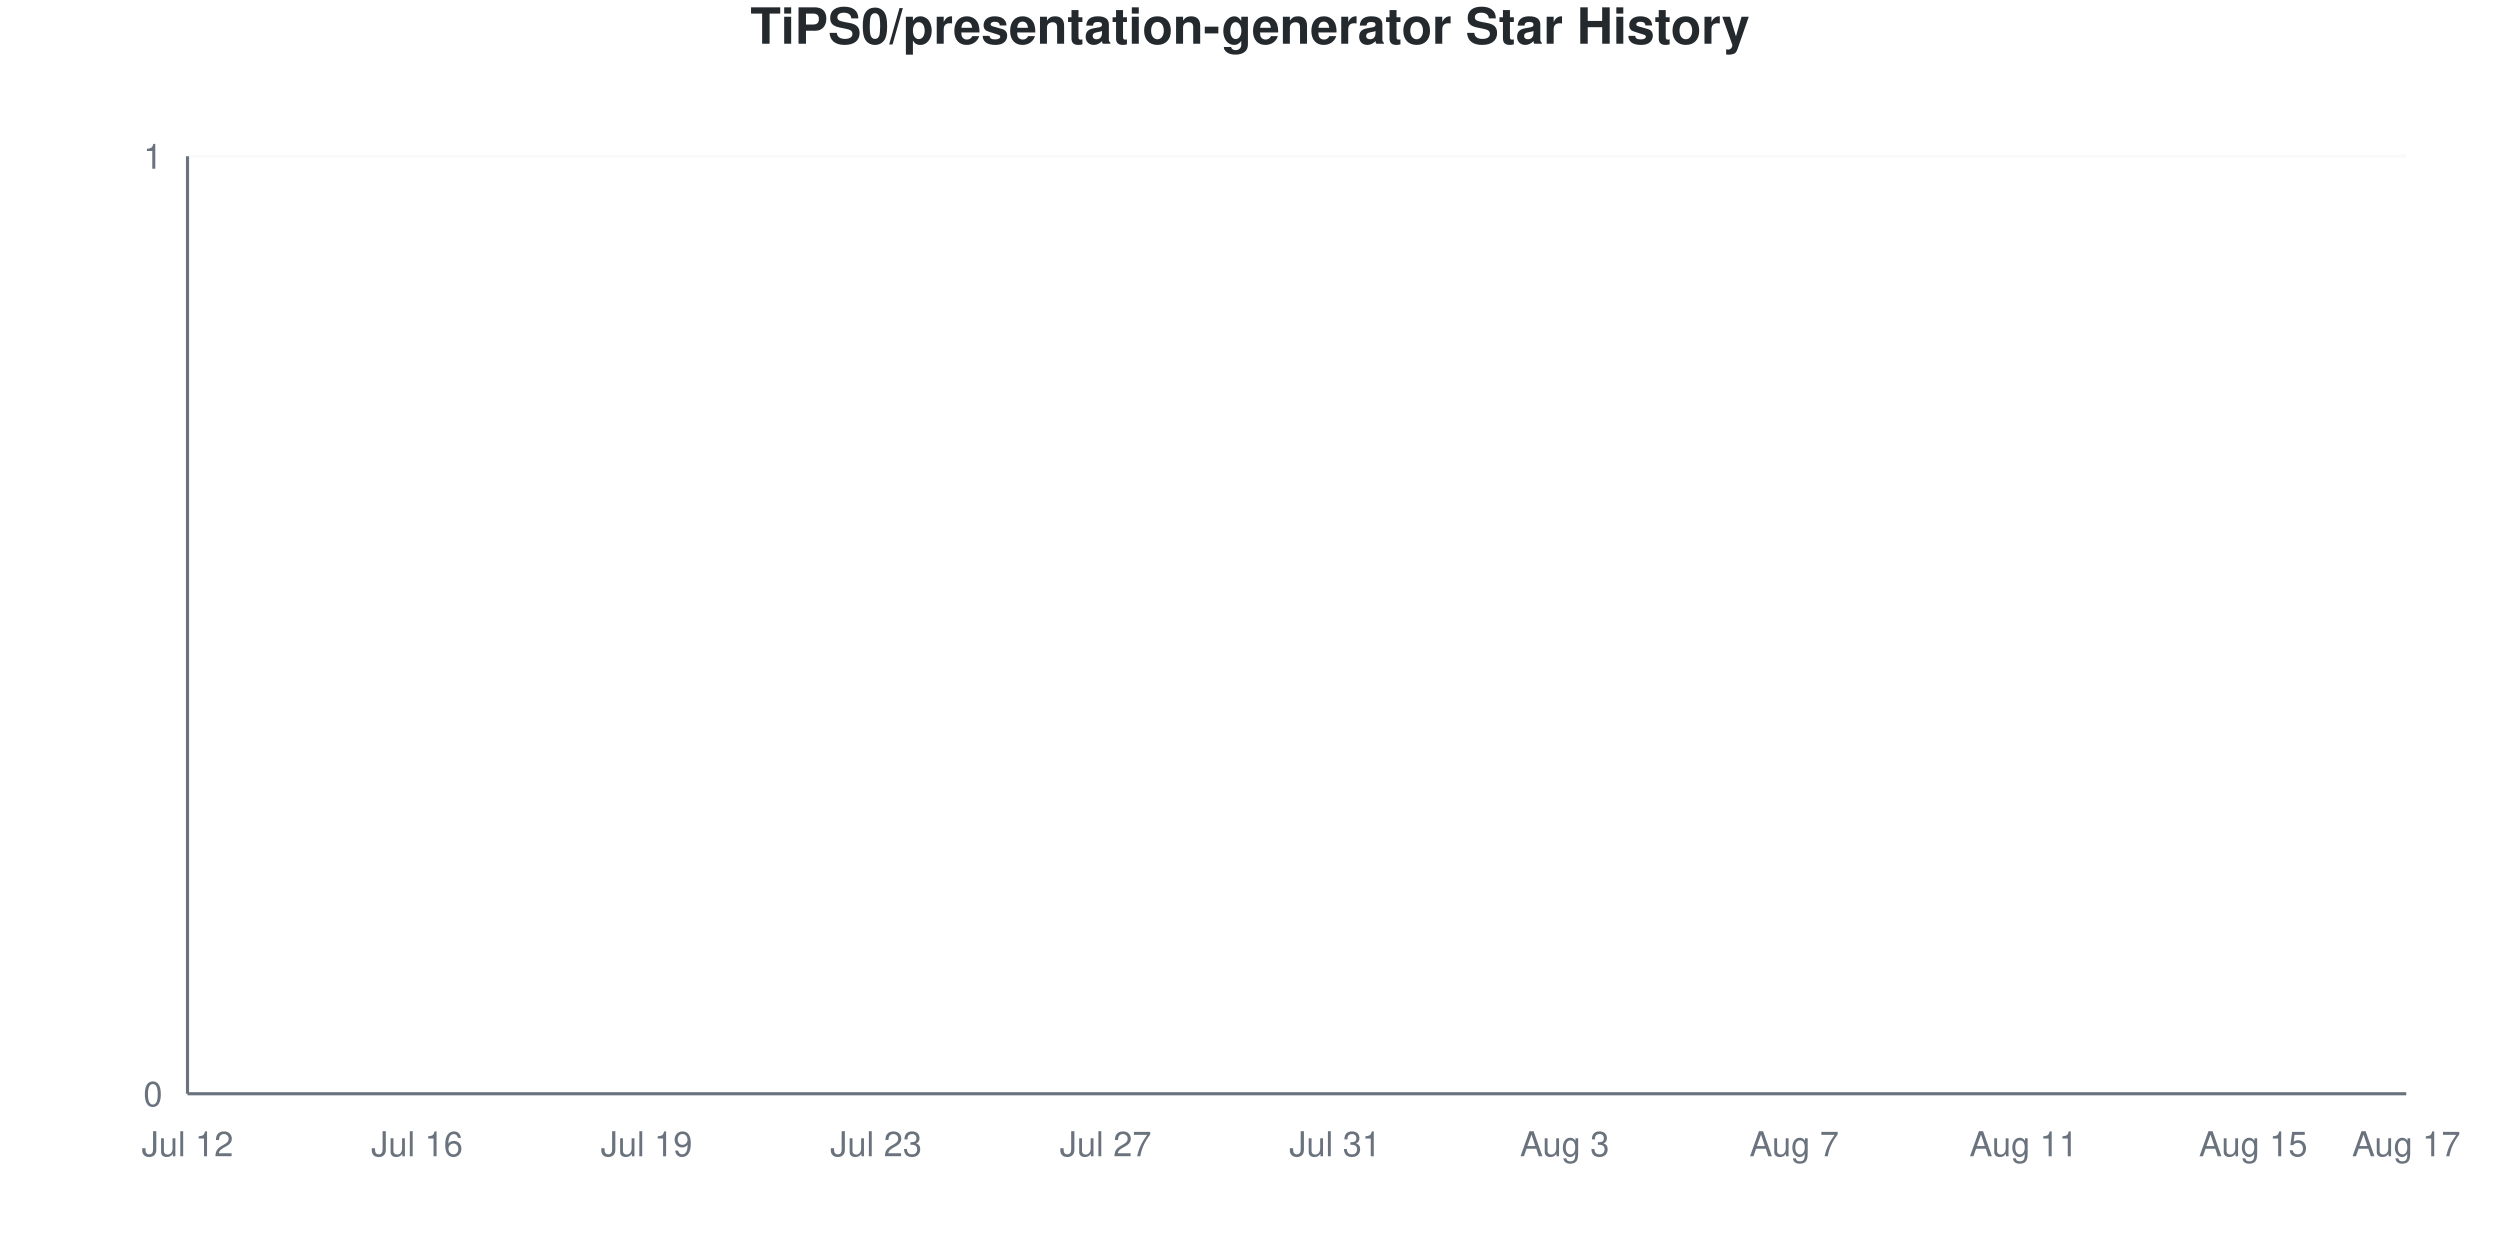
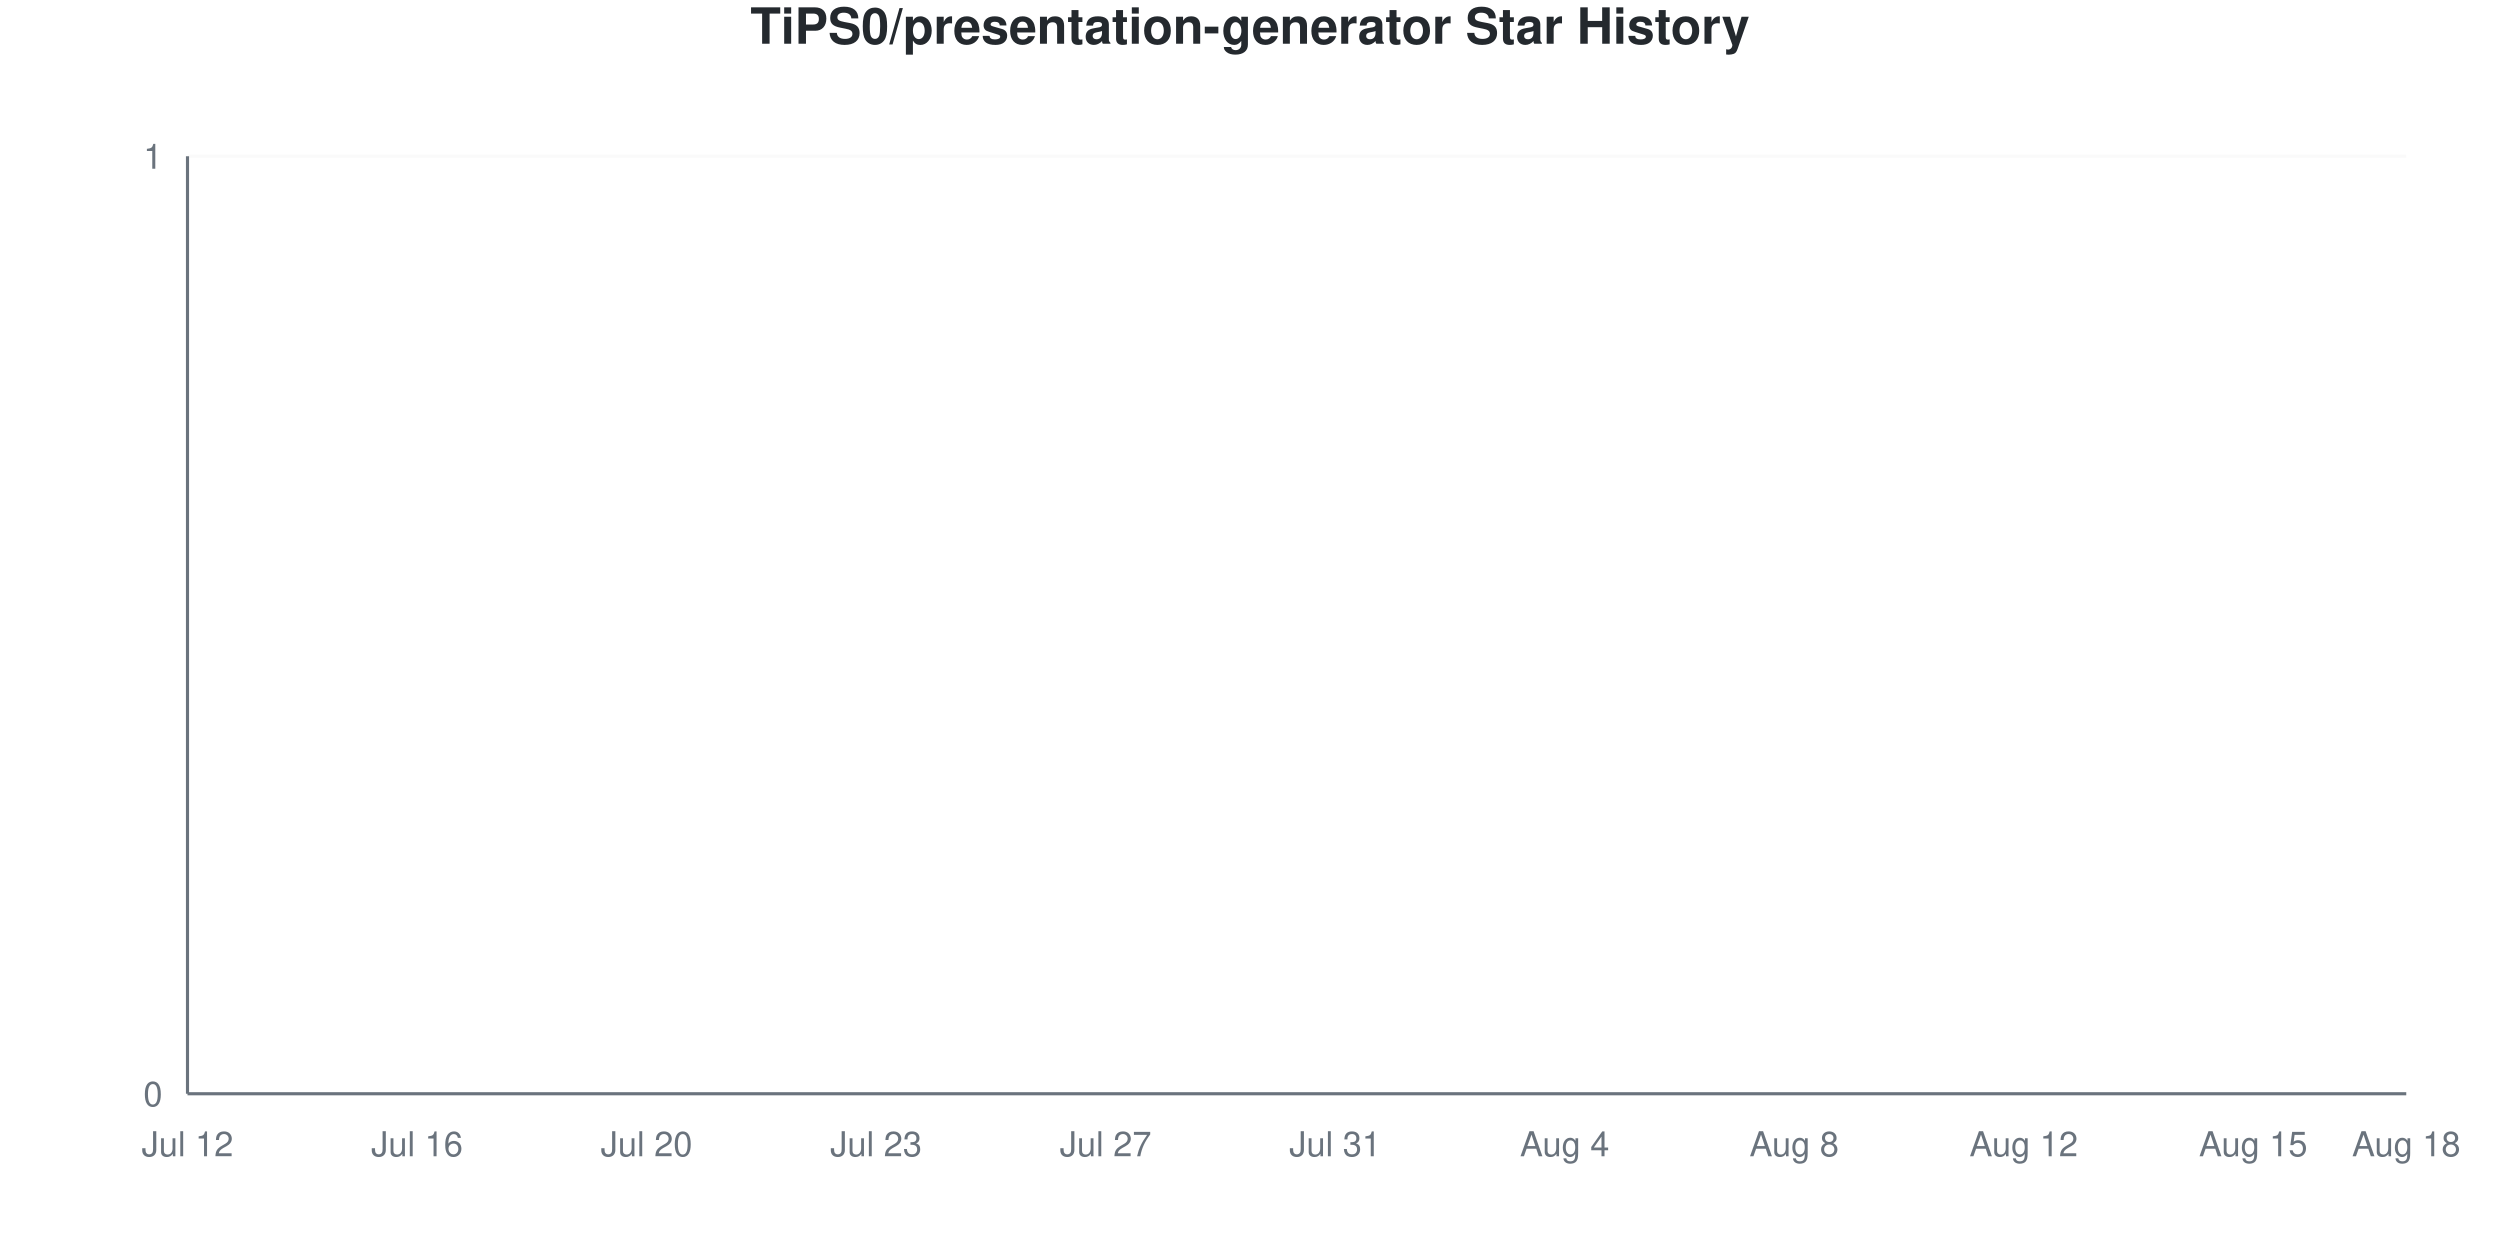
<svg xmlns="http://www.w3.org/2000/svg" viewBox="0 0 800 400" width="800" height="400">
  <style>
    @keyframes drawLine {
      to { stroke-dashoffset: 0; }
    }
    @keyframes fadeInPoint {
      from { opacity: 0; }
      to { opacity: 1; }
    }
    .data-line-0 {
      stroke-dasharray: 1065;
      stroke-dashoffset: 1065;
      animation: drawLine 2s ease-out forwards;
    }
    .data-point {
      opacity: 0;
      animation: fadeInPoint 0.5s ease-out forwards;
    }
    .chart-bg { fill: #fff; }
    .chart-text { fill: #24292e; }
    .chart-muted { fill: #6a737d; }
    .chart-grid { stroke: #eee; }
    .chart-axis { stroke: #6a737d; }
    @media (prefers-color-scheme: dark) {
      .chart-bg { fill: #0d1117; }
      .chart-text { fill: #e6edf3; }
      .chart-muted { fill: #8b949e; }
      .chart-grid { stroke: #21262d; }
      .chart-axis { stroke: #8b949e; }
    }
  </style>
  <rect width="800" height="400" class="chart-bg" />
  <text x="400" y="14" text-anchor="middle" class="chart-text" font-size="16" font-weight="bold" font-family="-apple-system, BlinkMacSystemFont, 'Segoe UI', Helvetica, Arial, sans-serif">TiPS0/presentation-generator Star History</text>
  <g class="grid">
    <line x1="60" y1="350" x2="770" y2="350" class="chart-grid" stroke-opacity="0.3" />
    <text x="52" y="354" text-anchor="end" class="chart-muted" font-size="11" font-family="-apple-system, BlinkMacSystemFont, 'Segoe UI', Helvetica, Arial, sans-serif">0</text>
    <line x1="60" y1="50" x2="770" y2="50" class="chart-grid" stroke-opacity="0.3" />
    <text x="52" y="54" text-anchor="end" class="chart-muted" font-size="11" font-family="-apple-system, BlinkMacSystemFont, 'Segoe UI', Helvetica, Arial, sans-serif">1</text>
  </g>
  <g class="milestones">
    
  </g>
  <g class="x-axis">
    <text x="60" y="370" text-anchor="middle" class="chart-muted" font-size="11" font-family="-apple-system, BlinkMacSystemFont, 'Segoe UI', Helvetica, Arial, sans-serif">Jul 12</text>
    <text x="133.448" y="370" text-anchor="middle" class="chart-muted" font-size="11" font-family="-apple-system, BlinkMacSystemFont, 'Segoe UI', Helvetica, Arial, sans-serif">Jul 16</text>
-     <text x="206.897" y="370" text-anchor="middle" class="chart-muted" font-size="11" font-family="-apple-system, BlinkMacSystemFont, 'Segoe UI', Helvetica, Arial, sans-serif">Jul 19</text>
+     <text x="206.897" y="370" text-anchor="middle" class="chart-muted" font-size="11" font-family="-apple-system, BlinkMacSystemFont, 'Segoe UI', Helvetica, Arial, sans-serif">Jul 20</text>
    <text x="280.345" y="370" text-anchor="middle" class="chart-muted" font-size="11" font-family="-apple-system, BlinkMacSystemFont, 'Segoe UI', Helvetica, Arial, sans-serif">Jul 23</text>
    <text x="353.793" y="370" text-anchor="middle" class="chart-muted" font-size="11" font-family="-apple-system, BlinkMacSystemFont, 'Segoe UI', Helvetica, Arial, sans-serif">Jul 27</text>
    <text x="427.241" y="370" text-anchor="middle" class="chart-muted" font-size="11" font-family="-apple-system, BlinkMacSystemFont, 'Segoe UI', Helvetica, Arial, sans-serif">Jul 31</text>
-     <text x="500.69" y="370" text-anchor="middle" class="chart-muted" font-size="11" font-family="-apple-system, BlinkMacSystemFont, 'Segoe UI', Helvetica, Arial, sans-serif">Aug 3</text>
-     <text x="574.138" y="370" text-anchor="middle" class="chart-muted" font-size="11" font-family="-apple-system, BlinkMacSystemFont, 'Segoe UI', Helvetica, Arial, sans-serif">Aug 7</text>
-     <text x="647.586" y="370" text-anchor="middle" class="chart-muted" font-size="11" font-family="-apple-system, BlinkMacSystemFont, 'Segoe UI', Helvetica, Arial, sans-serif">Aug 11</text>
+     <text x="500.69" y="370" text-anchor="middle" class="chart-muted" font-size="11" font-family="-apple-system, BlinkMacSystemFont, 'Segoe UI', Helvetica, Arial, sans-serif">Aug 4</text>
+     <text x="574.138" y="370" text-anchor="middle" class="chart-muted" font-size="11" font-family="-apple-system, BlinkMacSystemFont, 'Segoe UI', Helvetica, Arial, sans-serif">Aug 8</text>
+     <text x="647.586" y="370" text-anchor="middle" class="chart-muted" font-size="11" font-family="-apple-system, BlinkMacSystemFont, 'Segoe UI', Helvetica, Arial, sans-serif">Aug 12</text>
    <text x="721.034" y="370" text-anchor="middle" class="chart-muted" font-size="11" font-family="-apple-system, BlinkMacSystemFont, 'Segoe UI', Helvetica, Arial, sans-serif">Aug 15</text>
-     <text x="770" y="370" text-anchor="middle" class="chart-muted" font-size="11" font-family="-apple-system, BlinkMacSystemFont, 'Segoe UI', Helvetica, Arial, sans-serif">Aug 17</text>
+     <text x="770" y="370" text-anchor="middle" class="chart-muted" font-size="11" font-family="-apple-system, BlinkMacSystemFont, 'Segoe UI', Helvetica, Arial, sans-serif">Aug 18</text>
  </g>
  <line x1="60" y1="50" x2="60" y2="350" class="chart-axis" stroke-width="1" />
  <line x1="60" y1="350" x2="770" y2="350" class="chart-axis" stroke-width="1" />
  <path d="M60,350 L60,350 C68.161,350 76.322,350 84.483,350 C92.644,350 100.805,350 108.966,350 C117.126,350 125.287,350 133.448,350 C141.609,350 149.77,350 157.931,350 C166.092,350 174.253,350 182.414,350 C190.575,350 198.736,350 206.897,350 C215.057,350 223.218,350 231.379,350 C239.54,350 247.701,350 255.862,350 C264.023,350 272.184,350 280.345,350 C288.506,350 296.667,350 304.828,350 C312.989,350 321.149,350 329.31,350 C337.471,350 345.632,350 353.793,350 C361.954,350 370.115,350 378.276,350 C386.437,350 394.598,350 402.759,350 C410.92,350 419.08,350 427.241,350 C435.402,350 443.563,350 451.724,350 C459.885,350 468.046,350 476.207,350 C484.368,350 492.529,350 500.69,350 C508.851,350 517.011,350 525.172,350 C533.333,350 541.494,350 549.655,350 C557.816,350 565.977,350 574.138,350 C582.299,350 590.46,350 598.621,350 C606.782,350 614.943,350 623.103,350 C631.264,350 639.425,350 647.586,350 C655.747,350 663.908,350 672.069,350 C680.23,350 688.391,350 696.552,350 C704.713,350 712.874,350 721.034,350 C729.195,350 737.356,350 745.517,350 C753.678,350 761.839,350 770,350 L770,350 L60,350 Z" fill="#dfb317" fill-opacity="0.1" />
  <path d="M60,350 L60,350 C68.161,350 76.322,350 84.483,350 C92.644,350 100.805,350 108.966,350 C117.126,350 125.287,350 133.448,350 C141.609,350 149.77,350 157.931,350 C166.092,350 174.253,350 182.414,350 C190.575,350 198.736,350 206.897,350 C215.057,350 223.218,350 231.379,350 C239.54,350 247.701,350 255.862,350 C264.023,350 272.184,350 280.345,350 C288.506,350 296.667,350 304.828,350 C312.989,350 321.149,350 329.31,350 C337.471,350 345.632,350 353.793,350 C361.954,350 370.115,350 378.276,350 C386.437,350 394.598,350 402.759,350 C410.92,350 419.08,350 427.241,350 C435.402,350 443.563,350 451.724,350 C459.885,350 468.046,350 476.207,350 C484.368,350 492.529,350 500.69,350 C508.851,350 517.011,350 525.172,350 C533.333,350 541.494,350 549.655,350 C557.816,350 565.977,350 574.138,350 C582.299,350 590.46,350 598.621,350 C606.782,350 614.943,350 623.103,350 C631.264,350 639.425,350 647.586,350 C655.747,350 663.908,350 672.069,350 C680.23,350 688.391,350 696.552,350 C704.713,350 712.874,350 721.034,350 C729.195,350 737.356,350 745.517,350 C753.678,350 761.839,350 770,350" fill="none" stroke="#dfb317" stroke-width="2.5" class="data-line-0" />
  <g class="points">
    <circle cx="60" cy="350" r="4" fill="#dfb317" class="data-point" style="animation-delay: 1.50s" />
    <circle cx="84.483" cy="350" r="4" fill="#dfb317" class="data-point" style="animation-delay: 1.55s" />
    <circle cx="108.966" cy="350" r="4" fill="#dfb317" class="data-point" style="animation-delay: 1.60s" />
    <circle cx="133.448" cy="350" r="4" fill="#dfb317" class="data-point" style="animation-delay: 1.65s" />
    <circle cx="157.931" cy="350" r="4" fill="#dfb317" class="data-point" style="animation-delay: 1.70s" />
    <circle cx="182.414" cy="350" r="4" fill="#dfb317" class="data-point" style="animation-delay: 1.75s" />
    <circle cx="206.897" cy="350" r="4" fill="#dfb317" class="data-point" style="animation-delay: 1.80s" />
    <circle cx="231.379" cy="350" r="4" fill="#dfb317" class="data-point" style="animation-delay: 1.85s" />
    <circle cx="255.862" cy="350" r="4" fill="#dfb317" class="data-point" style="animation-delay: 1.90s" />
    <circle cx="280.345" cy="350" r="4" fill="#dfb317" class="data-point" style="animation-delay: 1.95s" />
    <circle cx="304.828" cy="350" r="4" fill="#dfb317" class="data-point" style="animation-delay: 2.00s" />
    <circle cx="329.31" cy="350" r="4" fill="#dfb317" class="data-point" style="animation-delay: 2.05s" />
    <circle cx="353.793" cy="350" r="4" fill="#dfb317" class="data-point" style="animation-delay: 2.10s" />
    <circle cx="378.276" cy="350" r="4" fill="#dfb317" class="data-point" style="animation-delay: 2.15s" />
    <circle cx="402.759" cy="350" r="4" fill="#dfb317" class="data-point" style="animation-delay: 2.20s" />
    <circle cx="427.241" cy="350" r="4" fill="#dfb317" class="data-point" style="animation-delay: 2.25s" />
    <circle cx="451.724" cy="350" r="4" fill="#dfb317" class="data-point" style="animation-delay: 2.30s" />
    <circle cx="476.207" cy="350" r="4" fill="#dfb317" class="data-point" style="animation-delay: 2.35s" />
    <circle cx="500.69" cy="350" r="4" fill="#dfb317" class="data-point" style="animation-delay: 2.40s" />
    <circle cx="525.172" cy="350" r="4" fill="#dfb317" class="data-point" style="animation-delay: 2.45s" />
    <circle cx="549.655" cy="350" r="4" fill="#dfb317" class="data-point" style="animation-delay: 2.50s" />
    <circle cx="574.138" cy="350" r="4" fill="#dfb317" class="data-point" style="animation-delay: 2.55s" />
    <circle cx="598.621" cy="350" r="4" fill="#dfb317" class="data-point" style="animation-delay: 2.60s" />
    <circle cx="623.103" cy="350" r="4" fill="#dfb317" class="data-point" style="animation-delay: 2.65s" />
    <circle cx="647.586" cy="350" r="4" fill="#dfb317" class="data-point" style="animation-delay: 2.70s" />
    <circle cx="672.069" cy="350" r="4" fill="#dfb317" class="data-point" style="animation-delay: 2.75s" />
    <circle cx="696.552" cy="350" r="4" fill="#dfb317" class="data-point" style="animation-delay: 2.80s" />
    <circle cx="721.034" cy="350" r="4" fill="#dfb317" class="data-point" style="animation-delay: 2.85s" />
    <circle cx="745.517" cy="350" r="4" fill="#dfb317" class="data-point" style="animation-delay: 2.90s" />
    <circle cx="770" cy="350" r="4" fill="#dfb317" class="data-point" style="animation-delay: 2.95s" />
  </g>
</svg>
